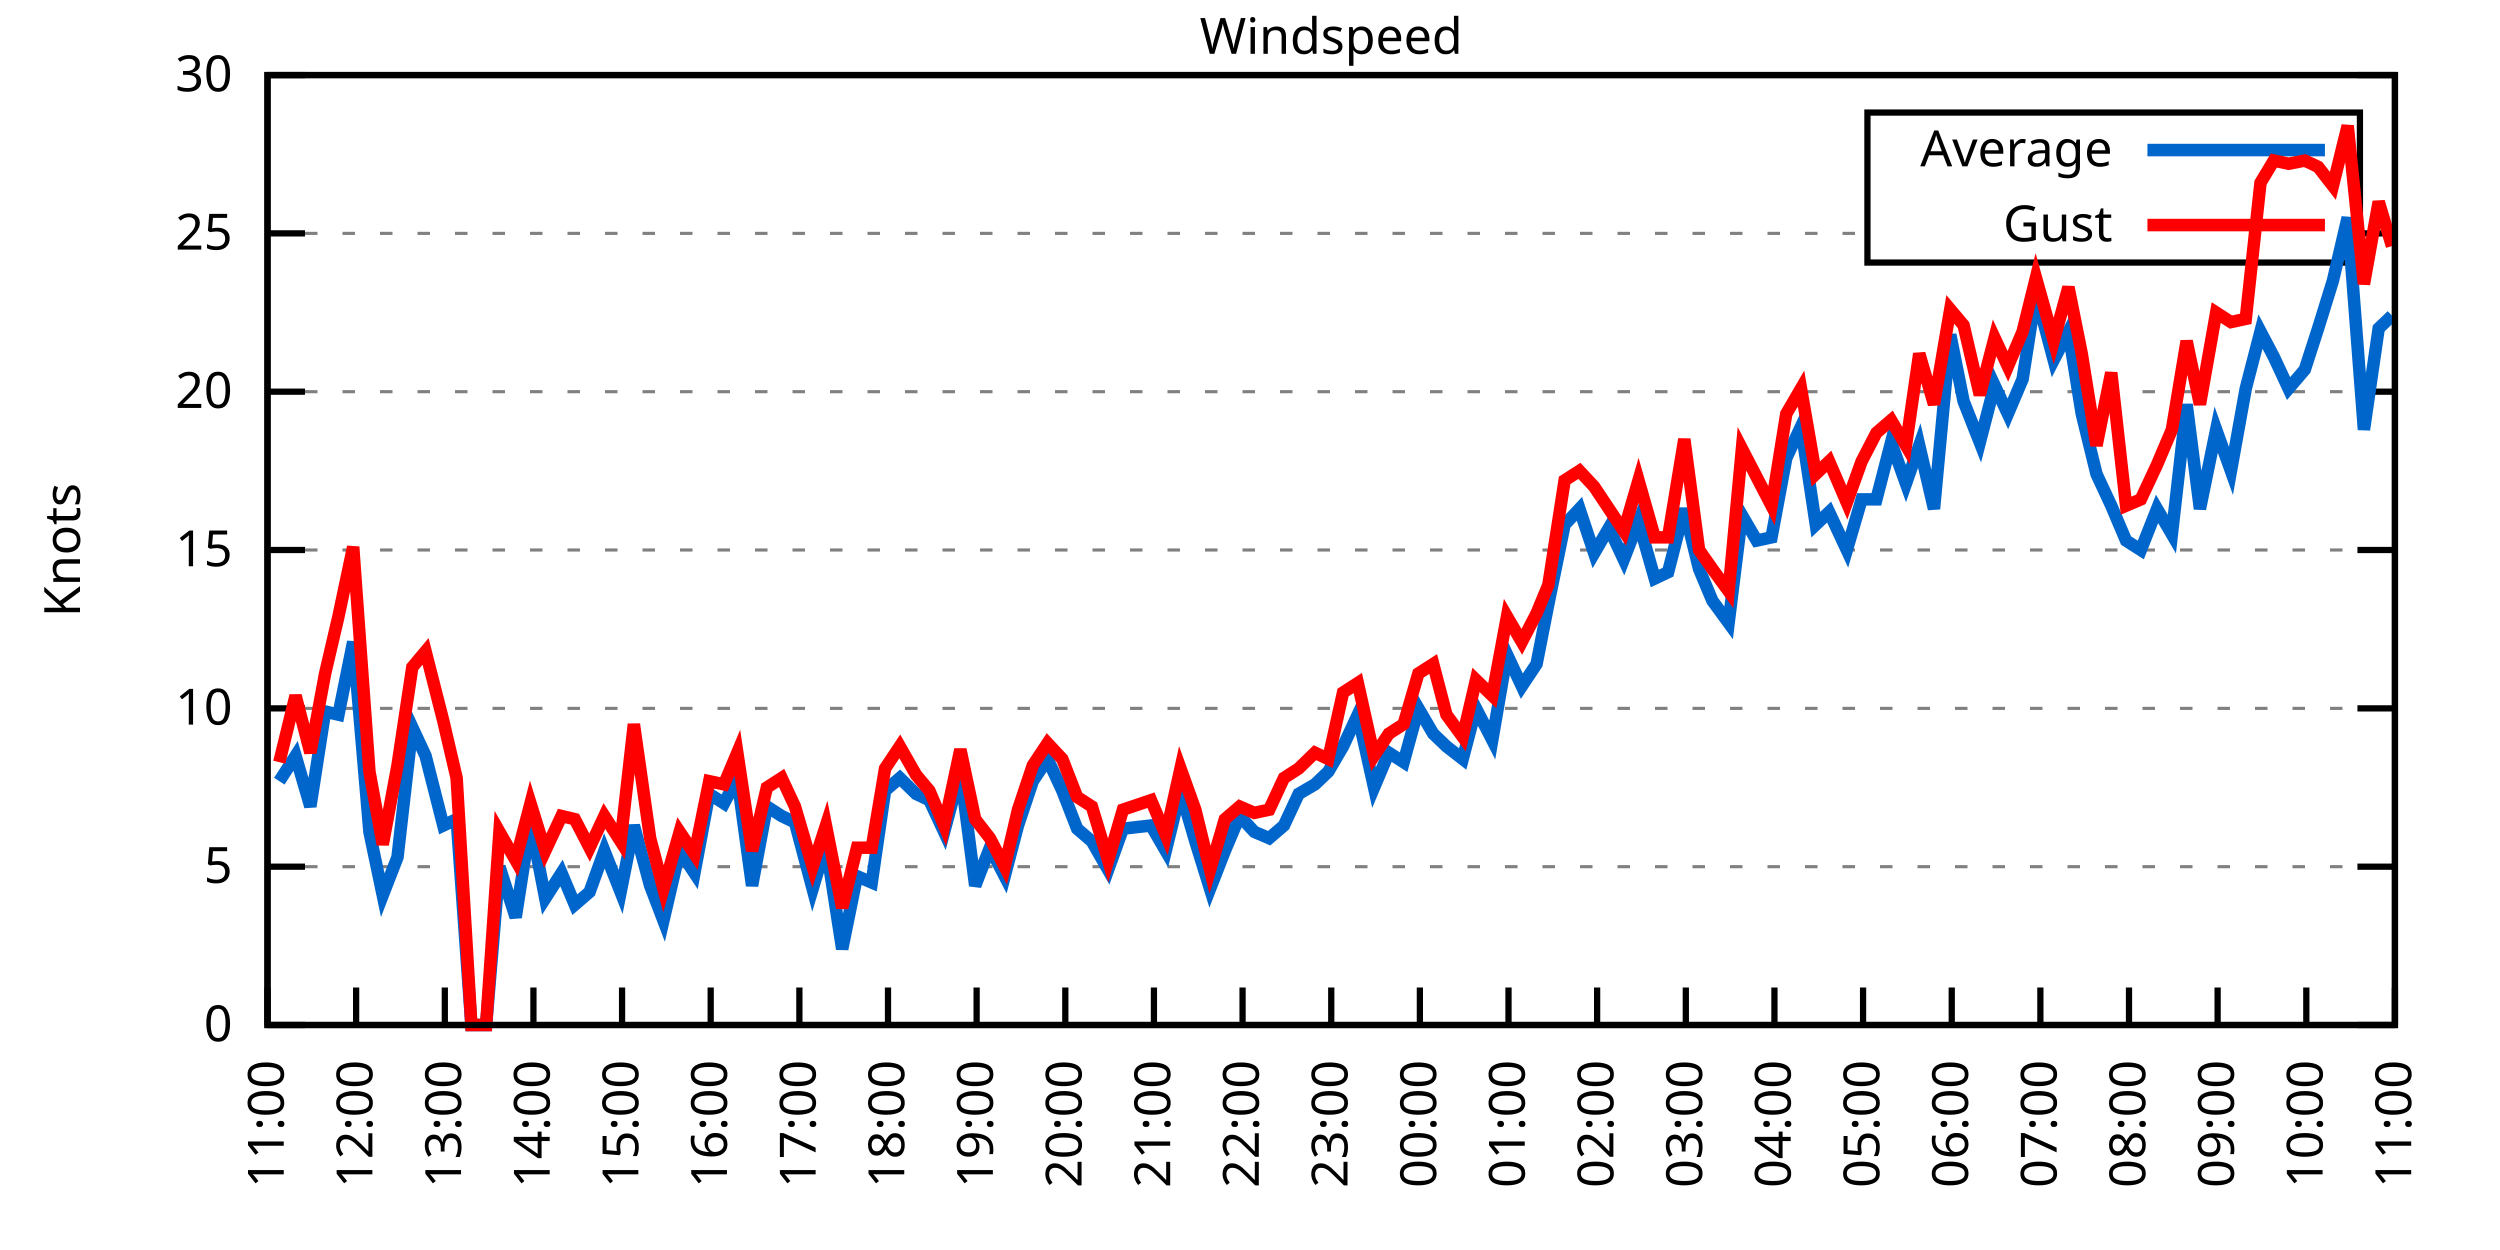
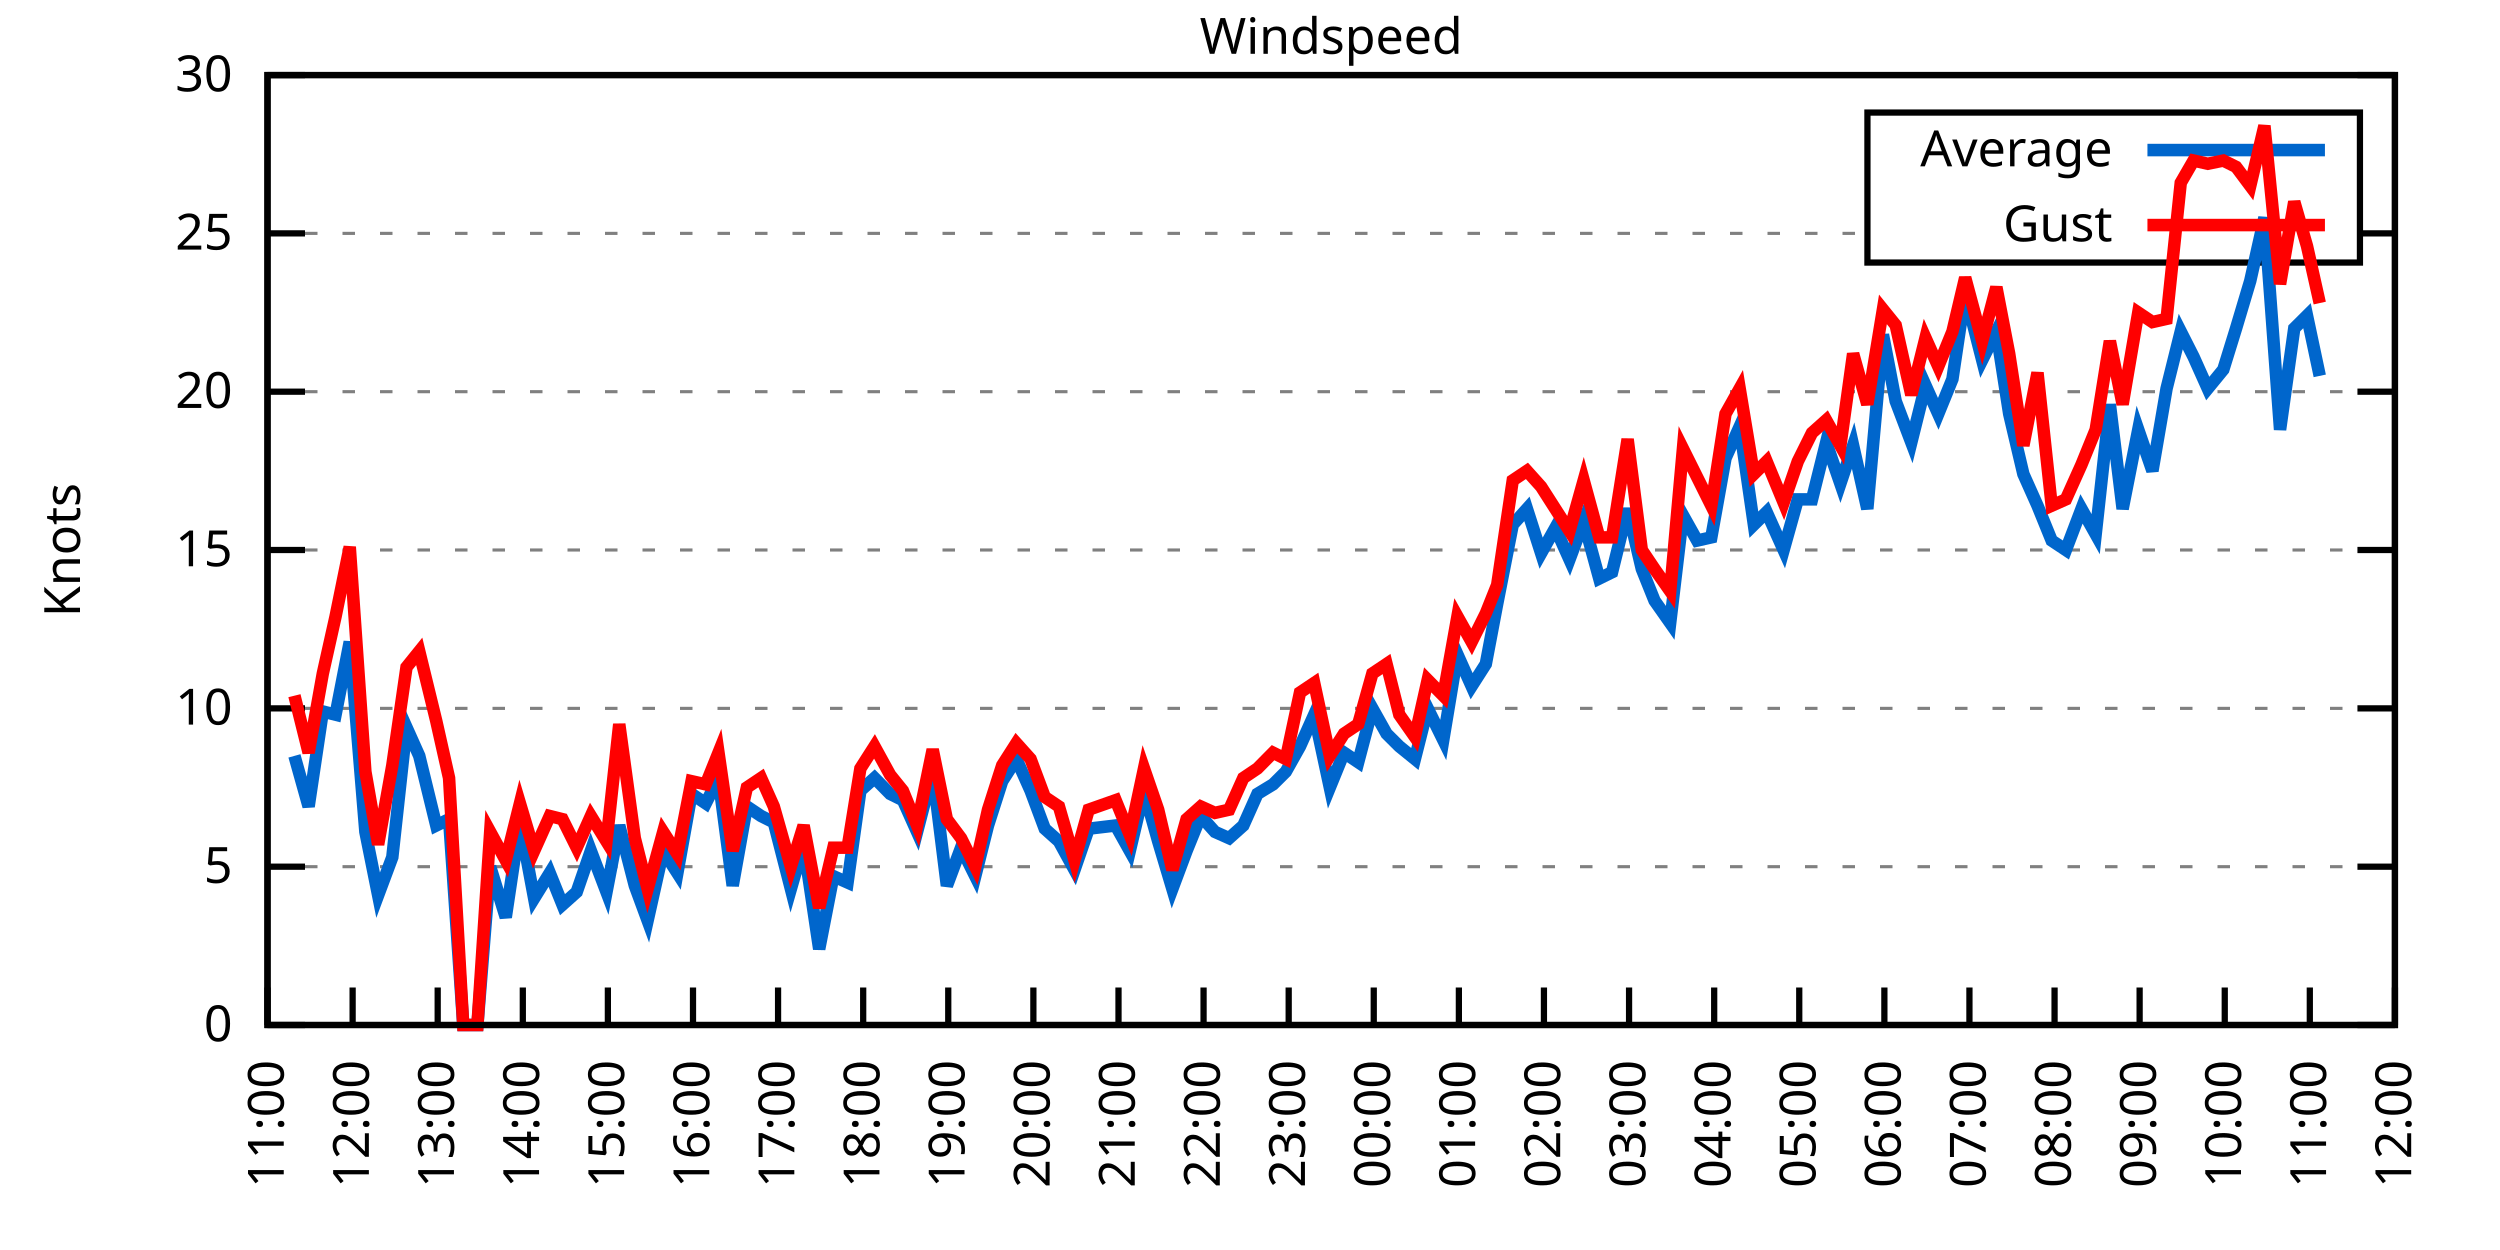
<svg xmlns="http://www.w3.org/2000/svg" xmlns:xlink="http://www.w3.org/1999/xlink" width="400" height="200" viewBox="0 0 400 200">
  <g id="gnuplot_canvas">
    <rect x="0" y="0" width="400" height="200" fill="none" />
    <defs>
      <circle id="gpDot" r="0.5" stroke-width="0.5" stroke="currentColor" />
      <path id="gpPt0" stroke-width="0.333" stroke="currentColor" d="M-1,0 h2 M0,-1 v2" />
      <path id="gpPt1" stroke-width="0.333" stroke="currentColor" d="M-1,-1 L1,1 M1,-1 L-1,1" />
      <path id="gpPt2" stroke-width="0.333" stroke="currentColor" d="M-1,0 L1,0 M0,-1 L0,1 M-1,-1 L1,1 M-1,1 L1,-1" />
      <rect id="gpPt3" stroke-width="0.333" stroke="currentColor" x="-1" y="-1" width="2" height="2" />
      <rect id="gpPt4" stroke-width="0.333" stroke="currentColor" fill="currentColor" x="-1" y="-1" width="2" height="2" />
      <circle id="gpPt5" stroke-width="0.333" stroke="currentColor" cx="0" cy="0" r="1" />
      <use xlink:href="#gpPt5" id="gpPt6" fill="currentColor" stroke="none" />
      <path id="gpPt7" stroke-width="0.333" stroke="currentColor" d="M0,-1.33 L-1.33,0.67 L1.33,0.67 z" />
      <use xlink:href="#gpPt7" id="gpPt8" fill="currentColor" stroke="none" />
      <use xlink:href="#gpPt7" id="gpPt9" stroke="currentColor" transform="rotate(180)" />
      <use xlink:href="#gpPt9" id="gpPt10" fill="currentColor" stroke="none" />
      <use xlink:href="#gpPt3" id="gpPt11" stroke="currentColor" transform="rotate(45)" />
      <use xlink:href="#gpPt11" id="gpPt12" fill="currentColor" stroke="none" />
      <path id="gpPt13" stroke-width="0.333" stroke="currentColor" d="M0,1.330 L1.265,0.411 L0.782,-1.067 L-0.782,-1.076 L-1.265,0.411 z" />
      <use xlink:href="#gpPt13" id="gpPt14" fill="currentColor" stroke="none" />
      <filter id="textbox" filterUnits="objectBoundingBox" x="0" y="0" height="1" width="1">
        <feFlood flood-color="white" flood-opacity="1" result="bgnd" />
        <feComposite in="SourceGraphic" in2="bgnd" operator="atop" />
      </filter>
      <filter id="greybox" filterUnits="objectBoundingBox" x="0" y="0" height="1" width="1">
        <feFlood flood-color="lightgrey" flood-opacity="1" result="grey" />
        <feComposite in="SourceGraphic" in2="grey" operator="atop" />
      </filter>
    </defs>
    <g fill="none" color="white" stroke="currentColor" stroke-width="1.00" stroke-linecap="butt" stroke-linejoin="miter">
</g>
    <g fill="none" color="black" stroke="currentColor" stroke-width="1.00" stroke-linecap="butt" stroke-linejoin="miter">
      <g stroke="none" shape-rendering="crispEdges">
        <polygon fill="rgb(255, 255, 255)" points="42.80,164.00 383.18,164.00 383.18,12.02 42.80,12.02 " />
      </g>
    </g>
    <g fill="none" color="black" stroke="currentColor" stroke-width="1.00" stroke-linecap="butt" stroke-linejoin="miter">
</g>
    <g fill="none" color="black" stroke="black" stroke-width="0.50" stroke-linecap="butt" stroke-linejoin="miter">
</g>
    <g fill="none" color="gray" stroke="currentColor" stroke-width="0.50" stroke-linecap="butt" stroke-linejoin="miter">
      <path stroke="gray" stroke-dasharray="2,4" class="gridline" d="M42.80,164.00 L383.19,164.00  " />
    </g>
    <g fill="none" color="gray" stroke="gray" stroke-width="1.00" stroke-linecap="butt" stroke-linejoin="miter">
</g>
    <g fill="none" color="black" stroke="currentColor" stroke-width="1.00" stroke-linecap="butt" stroke-linejoin="miter">
      <path stroke="black" d="M42.80,164.00 L48.80,164.00 M383.19,164.00 L377.19,164.00  " />
      <g transform="translate(37.20,166.60)" stroke="none" fill="black" font-family="Sans" font-size="8.00" text-anchor="end">
        <text>
          <tspan font-family="Sans"> 0</tspan>
        </text>
      </g>
    </g>
    <g fill="none" color="black" stroke="currentColor" stroke-width="1.00" stroke-linecap="butt" stroke-linejoin="miter">
</g>
    <g fill="none" color="black" stroke="black" stroke-width="0.50" stroke-linecap="butt" stroke-linejoin="miter">
</g>
    <g fill="none" color="gray" stroke="currentColor" stroke-width="0.50" stroke-linecap="butt" stroke-linejoin="miter">
      <path stroke="gray" stroke-dasharray="2,4" class="gridline" d="M42.80,138.67 L383.19,138.67  " />
    </g>
    <g fill="none" color="gray" stroke="gray" stroke-width="1.00" stroke-linecap="butt" stroke-linejoin="miter">
</g>
    <g fill="none" color="black" stroke="currentColor" stroke-width="1.00" stroke-linecap="butt" stroke-linejoin="miter">
      <path stroke="black" d="M42.80,138.67 L48.80,138.67 M383.19,138.67 L377.19,138.67  " />
      <g transform="translate(37.20,141.27)" stroke="none" fill="black" font-family="Sans" font-size="8.00" text-anchor="end">
        <text>
          <tspan font-family="Sans"> 5</tspan>
        </text>
      </g>
    </g>
    <g fill="none" color="black" stroke="currentColor" stroke-width="1.00" stroke-linecap="butt" stroke-linejoin="miter">
</g>
    <g fill="none" color="black" stroke="black" stroke-width="0.50" stroke-linecap="butt" stroke-linejoin="miter">
</g>
    <g fill="none" color="gray" stroke="currentColor" stroke-width="0.50" stroke-linecap="butt" stroke-linejoin="miter">
      <path stroke="gray" stroke-dasharray="2,4" class="gridline" d="M42.80,113.34 L383.19,113.34  " />
    </g>
    <g fill="none" color="gray" stroke="gray" stroke-width="1.00" stroke-linecap="butt" stroke-linejoin="miter">
</g>
    <g fill="none" color="black" stroke="currentColor" stroke-width="1.00" stroke-linecap="butt" stroke-linejoin="miter">
      <path stroke="black" d="M42.80,113.34 L48.80,113.34 M383.19,113.34 L377.19,113.34  " />
      <g transform="translate(37.20,115.94)" stroke="none" fill="black" font-family="Sans" font-size="8.00" text-anchor="end">
        <text>
          <tspan font-family="Sans"> 10</tspan>
        </text>
      </g>
    </g>
    <g fill="none" color="black" stroke="currentColor" stroke-width="1.00" stroke-linecap="butt" stroke-linejoin="miter">
</g>
    <g fill="none" color="black" stroke="black" stroke-width="0.50" stroke-linecap="butt" stroke-linejoin="miter">
</g>
    <g fill="none" color="gray" stroke="currentColor" stroke-width="0.50" stroke-linecap="butt" stroke-linejoin="miter">
      <path stroke="gray" stroke-dasharray="2,4" class="gridline" d="M42.80,88.00 L383.19,88.00  " />
    </g>
    <g fill="none" color="gray" stroke="gray" stroke-width="1.00" stroke-linecap="butt" stroke-linejoin="miter">
</g>
    <g fill="none" color="black" stroke="currentColor" stroke-width="1.00" stroke-linecap="butt" stroke-linejoin="miter">
      <path stroke="black" d="M42.80,88.00 L48.80,88.00 M383.19,88.00 L377.19,88.00  " />
      <g transform="translate(37.20,90.60)" stroke="none" fill="black" font-family="Sans" font-size="8.00" text-anchor="end">
        <text>
          <tspan font-family="Sans"> 15</tspan>
        </text>
      </g>
    </g>
    <g fill="none" color="black" stroke="currentColor" stroke-width="1.00" stroke-linecap="butt" stroke-linejoin="miter">
</g>
    <g fill="none" color="black" stroke="black" stroke-width="0.50" stroke-linecap="butt" stroke-linejoin="miter">
</g>
    <g fill="none" color="gray" stroke="currentColor" stroke-width="0.50" stroke-linecap="butt" stroke-linejoin="miter">
      <path stroke="gray" stroke-dasharray="2,4" class="gridline" d="M42.80,62.67 L383.19,62.67  " />
    </g>
    <g fill="none" color="gray" stroke="gray" stroke-width="1.00" stroke-linecap="butt" stroke-linejoin="miter">
</g>
    <g fill="none" color="black" stroke="currentColor" stroke-width="1.00" stroke-linecap="butt" stroke-linejoin="miter">
      <path stroke="black" d="M42.80,62.67 L48.80,62.67 M383.19,62.67 L377.19,62.67  " />
      <g transform="translate(37.20,65.27)" stroke="none" fill="black" font-family="Sans" font-size="8.00" text-anchor="end">
        <text>
          <tspan font-family="Sans"> 20</tspan>
        </text>
      </g>
    </g>
    <g fill="none" color="black" stroke="currentColor" stroke-width="1.00" stroke-linecap="butt" stroke-linejoin="miter">
</g>
    <g fill="none" color="black" stroke="black" stroke-width="0.50" stroke-linecap="butt" stroke-linejoin="miter">
</g>
    <g fill="none" color="gray" stroke="currentColor" stroke-width="0.50" stroke-linecap="butt" stroke-linejoin="miter">
      <path stroke="gray" stroke-dasharray="2,4" class="gridline" d="M42.80,37.34 L298.79,37.34 M377.59,37.34 L383.19,37.34  " />
    </g>
    <g fill="none" color="gray" stroke="gray" stroke-width="1.00" stroke-linecap="butt" stroke-linejoin="miter">
</g>
    <g fill="none" color="black" stroke="currentColor" stroke-width="1.00" stroke-linecap="butt" stroke-linejoin="miter">
      <path stroke="black" d="M42.80,37.34 L48.80,37.34 M383.19,37.34 L377.19,37.34  " />
      <g transform="translate(37.20,39.94)" stroke="none" fill="black" font-family="Sans" font-size="8.00" text-anchor="end">
        <text>
          <tspan font-family="Sans"> 25</tspan>
        </text>
      </g>
    </g>
    <g fill="none" color="black" stroke="currentColor" stroke-width="1.00" stroke-linecap="butt" stroke-linejoin="miter">
</g>
    <g fill="none" color="black" stroke="black" stroke-width="0.50" stroke-linecap="butt" stroke-linejoin="miter">
</g>
    <g fill="none" color="gray" stroke="currentColor" stroke-width="0.50" stroke-linecap="butt" stroke-linejoin="miter">
      <path stroke="gray" stroke-dasharray="2,4" class="gridline" d="M42.80,12.01 L383.19,12.01  " />
    </g>
    <g fill="none" color="gray" stroke="gray" stroke-width="1.00" stroke-linecap="butt" stroke-linejoin="miter">
</g>
    <g fill="none" color="black" stroke="currentColor" stroke-width="1.00" stroke-linecap="butt" stroke-linejoin="miter">
      <path stroke="black" d="M42.80,12.01 L48.80,12.01 M383.19,12.01 L377.19,12.01  " />
      <g transform="translate(37.20,14.61)" stroke="none" fill="black" font-family="Sans" font-size="8.00" text-anchor="end">
        <text>
          <tspan font-family="Sans"> 30</tspan>
        </text>
      </g>
    </g>
    <g fill="none" color="black" stroke="currentColor" stroke-width="1.00" stroke-linecap="butt" stroke-linejoin="miter">
      <path stroke="black" d="M42.80,164.00 L42.80,158.00  " />
      <g transform="translate(45.40,169.60) rotate(270.00)" stroke="none" fill="black" font-family="Sans" font-size="8.00" text-anchor="end">
        <text>
          <tspan font-family="Sans">11:00</tspan>
        </text>
      </g>
    </g>
    <g fill="none" color="black" stroke="currentColor" stroke-width="1.00" stroke-linecap="butt" stroke-linejoin="miter">
-       <path stroke="black" d="M56.98,164.00 L56.98,158.00  " />
-       <g transform="translate(59.58,169.60) rotate(270.00)" stroke="none" fill="black" font-family="Sans" font-size="8.00" text-anchor="end">
+       <path stroke="black" d="M56.42,164.00 L56.42,158.00  " />
+       <g transform="translate(59.02,169.60) rotate(270.00)" stroke="none" fill="black" font-family="Sans" font-size="8.00" text-anchor="end">
        <text>
          <tspan font-family="Sans">12:00</tspan>
        </text>
      </g>
    </g>
    <g fill="none" color="black" stroke="currentColor" stroke-width="1.00" stroke-linecap="butt" stroke-linejoin="miter">
-       <path stroke="black" d="M71.17,164.00 L71.17,158.00  " />
-       <g transform="translate(73.77,169.60) rotate(270.00)" stroke="none" fill="black" font-family="Sans" font-size="8.00" text-anchor="end">
+       <path stroke="black" d="M70.03,164.00 L70.03,158.00  " />
+       <g transform="translate(72.63,169.60) rotate(270.00)" stroke="none" fill="black" font-family="Sans" font-size="8.00" text-anchor="end">
        <text>
          <tspan font-family="Sans">13:00</tspan>
        </text>
      </g>
    </g>
    <g fill="none" color="black" stroke="currentColor" stroke-width="1.00" stroke-linecap="butt" stroke-linejoin="miter">
-       <path stroke="black" d="M85.35,164.00 L85.35,158.00  " />
-       <g transform="translate(87.95,169.60) rotate(270.00)" stroke="none" fill="black" font-family="Sans" font-size="8.00" text-anchor="end">
+       <path stroke="black" d="M83.65,164.00 L83.65,158.00  " />
+       <g transform="translate(86.25,169.60) rotate(270.00)" stroke="none" fill="black" font-family="Sans" font-size="8.00" text-anchor="end">
        <text>
          <tspan font-family="Sans">14:00</tspan>
        </text>
      </g>
    </g>
    <g fill="none" color="black" stroke="currentColor" stroke-width="1.00" stroke-linecap="butt" stroke-linejoin="miter">
-       <path stroke="black" d="M99.53,164.00 L99.53,158.00  " />
-       <g transform="translate(102.13,169.60) rotate(270.00)" stroke="none" fill="black" font-family="Sans" font-size="8.00" text-anchor="end">
+       <path stroke="black" d="M97.26,164.00 L97.26,158.00  " />
+       <g transform="translate(99.86,169.60) rotate(270.00)" stroke="none" fill="black" font-family="Sans" font-size="8.00" text-anchor="end">
        <text>
          <tspan font-family="Sans">15:00</tspan>
        </text>
      </g>
    </g>
    <g fill="none" color="black" stroke="currentColor" stroke-width="1.00" stroke-linecap="butt" stroke-linejoin="miter">
-       <path stroke="black" d="M113.71,164.00 L113.71,158.00  " />
-       <g transform="translate(116.31,169.60) rotate(270.00)" stroke="none" fill="black" font-family="Sans" font-size="8.00" text-anchor="end">
+       <path stroke="black" d="M110.88,164.00 L110.88,158.00  " />
+       <g transform="translate(113.48,169.60) rotate(270.00)" stroke="none" fill="black" font-family="Sans" font-size="8.00" text-anchor="end">
        <text>
          <tspan font-family="Sans">16:00</tspan>
        </text>
      </g>
    </g>
    <g fill="none" color="black" stroke="currentColor" stroke-width="1.00" stroke-linecap="butt" stroke-linejoin="miter">
-       <path stroke="black" d="M127.90,164.00 L127.90,158.00  " />
-       <g transform="translate(130.50,169.60) rotate(270.00)" stroke="none" fill="black" font-family="Sans" font-size="8.00" text-anchor="end">
+       <path stroke="black" d="M124.49,164.00 L124.49,158.00  " />
+       <g transform="translate(127.09,169.60) rotate(270.00)" stroke="none" fill="black" font-family="Sans" font-size="8.00" text-anchor="end">
        <text>
          <tspan font-family="Sans">17:00</tspan>
        </text>
      </g>
    </g>
    <g fill="none" color="black" stroke="currentColor" stroke-width="1.00" stroke-linecap="butt" stroke-linejoin="miter">
-       <path stroke="black" d="M142.08,164.00 L142.08,158.00  " />
-       <g transform="translate(144.68,169.60) rotate(270.00)" stroke="none" fill="black" font-family="Sans" font-size="8.00" text-anchor="end">
+       <path stroke="black" d="M138.11,164.00 L138.11,158.00  " />
+       <g transform="translate(140.71,169.60) rotate(270.00)" stroke="none" fill="black" font-family="Sans" font-size="8.00" text-anchor="end">
        <text>
          <tspan font-family="Sans">18:00</tspan>
        </text>
      </g>
    </g>
    <g fill="none" color="black" stroke="currentColor" stroke-width="1.00" stroke-linecap="butt" stroke-linejoin="miter">
-       <path stroke="black" d="M156.26,164.00 L156.26,158.00  " />
-       <g transform="translate(158.86,169.60) rotate(270.00)" stroke="none" fill="black" font-family="Sans" font-size="8.00" text-anchor="end">
+       <path stroke="black" d="M151.72,164.00 L151.72,158.00  " />
+       <g transform="translate(154.32,169.60) rotate(270.00)" stroke="none" fill="black" font-family="Sans" font-size="8.00" text-anchor="end">
        <text>
          <tspan font-family="Sans">19:00</tspan>
        </text>
      </g>
    </g>
    <g fill="none" color="black" stroke="currentColor" stroke-width="1.00" stroke-linecap="butt" stroke-linejoin="miter">
-       <path stroke="black" d="M170.45,164.00 L170.45,158.00  " />
-       <g transform="translate(173.05,169.60) rotate(270.00)" stroke="none" fill="black" font-family="Sans" font-size="8.00" text-anchor="end">
+       <path stroke="black" d="M165.34,164.00 L165.34,158.00  " />
+       <g transform="translate(167.94,169.60) rotate(270.00)" stroke="none" fill="black" font-family="Sans" font-size="8.00" text-anchor="end">
        <text>
          <tspan font-family="Sans">20:00</tspan>
        </text>
      </g>
    </g>
    <g fill="none" color="black" stroke="currentColor" stroke-width="1.00" stroke-linecap="butt" stroke-linejoin="miter">
-       <path stroke="black" d="M184.63,164.00 L184.63,158.00  " />
-       <g transform="translate(187.23,169.60) rotate(270.00)" stroke="none" fill="black" font-family="Sans" font-size="8.00" text-anchor="end">
+       <path stroke="black" d="M178.96,164.00 L178.96,158.00  " />
+       <g transform="translate(181.56,169.60) rotate(270.00)" stroke="none" fill="black" font-family="Sans" font-size="8.00" text-anchor="end">
        <text>
          <tspan font-family="Sans">21:00</tspan>
        </text>
      </g>
    </g>
    <g fill="none" color="black" stroke="currentColor" stroke-width="1.00" stroke-linecap="butt" stroke-linejoin="miter">
-       <path stroke="black" d="M198.81,164.00 L198.81,158.00  " />
-       <g transform="translate(201.41,169.60) rotate(270.00)" stroke="none" fill="black" font-family="Sans" font-size="8.00" text-anchor="end">
+       <path stroke="black" d="M192.57,164.00 L192.57,158.00  " />
+       <g transform="translate(195.17,169.60) rotate(270.00)" stroke="none" fill="black" font-family="Sans" font-size="8.00" text-anchor="end">
        <text>
          <tspan font-family="Sans">22:00</tspan>
        </text>
      </g>
    </g>
    <g fill="none" color="black" stroke="currentColor" stroke-width="1.00" stroke-linecap="butt" stroke-linejoin="miter">
-       <path stroke="black" d="M213.00,164.00 L213.00,158.00  " />
-       <g transform="translate(215.60,169.60) rotate(270.00)" stroke="none" fill="black" font-family="Sans" font-size="8.00" text-anchor="end">
+       <path stroke="black" d="M206.19,164.00 L206.19,158.00  " />
+       <g transform="translate(208.79,169.60) rotate(270.00)" stroke="none" fill="black" font-family="Sans" font-size="8.00" text-anchor="end">
        <text>
          <tspan font-family="Sans">23:00</tspan>
        </text>
      </g>
    </g>
    <g fill="none" color="black" stroke="currentColor" stroke-width="1.00" stroke-linecap="butt" stroke-linejoin="miter">
-       <path stroke="black" d="M227.18,164.00 L227.18,158.00  " />
-       <g transform="translate(229.78,169.60) rotate(270.00)" stroke="none" fill="black" font-family="Sans" font-size="8.00" text-anchor="end">
+       <path stroke="black" d="M219.80,164.00 L219.80,158.00  " />
+       <g transform="translate(222.40,169.60) rotate(270.00)" stroke="none" fill="black" font-family="Sans" font-size="8.00" text-anchor="end">
        <text>
          <tspan font-family="Sans">00:00</tspan>
        </text>
      </g>
    </g>
    <g fill="none" color="black" stroke="currentColor" stroke-width="1.00" stroke-linecap="butt" stroke-linejoin="miter">
-       <path stroke="black" d="M241.36,164.00 L241.36,158.00  " />
-       <g transform="translate(243.96,169.60) rotate(270.00)" stroke="none" fill="black" font-family="Sans" font-size="8.00" text-anchor="end">
+       <path stroke="black" d="M233.42,164.00 L233.42,158.00  " />
+       <g transform="translate(236.02,169.60) rotate(270.00)" stroke="none" fill="black" font-family="Sans" font-size="8.00" text-anchor="end">
        <text>
          <tspan font-family="Sans">01:00</tspan>
        </text>
      </g>
    </g>
    <g fill="none" color="black" stroke="currentColor" stroke-width="1.00" stroke-linecap="butt" stroke-linejoin="miter">
-       <path stroke="black" d="M255.54,164.00 L255.54,158.00  " />
-       <g transform="translate(258.14,169.60) rotate(270.00)" stroke="none" fill="black" font-family="Sans" font-size="8.00" text-anchor="end">
+       <path stroke="black" d="M247.03,164.00 L247.03,158.00  " />
+       <g transform="translate(249.63,169.60) rotate(270.00)" stroke="none" fill="black" font-family="Sans" font-size="8.00" text-anchor="end">
        <text>
          <tspan font-family="Sans">02:00</tspan>
        </text>
      </g>
    </g>
    <g fill="none" color="black" stroke="currentColor" stroke-width="1.00" stroke-linecap="butt" stroke-linejoin="miter">
-       <path stroke="black" d="M269.73,164.00 L269.73,158.00  " />
-       <g transform="translate(272.33,169.60) rotate(270.00)" stroke="none" fill="black" font-family="Sans" font-size="8.00" text-anchor="end">
+       <path stroke="black" d="M260.65,164.00 L260.65,158.00  " />
+       <g transform="translate(263.25,169.60) rotate(270.00)" stroke="none" fill="black" font-family="Sans" font-size="8.00" text-anchor="end">
        <text>
          <tspan font-family="Sans">03:00</tspan>
        </text>
      </g>
    </g>
    <g fill="none" color="black" stroke="currentColor" stroke-width="1.00" stroke-linecap="butt" stroke-linejoin="miter">
-       <path stroke="black" d="M283.91,164.00 L283.91,158.00  " />
-       <g transform="translate(286.51,169.60) rotate(270.00)" stroke="none" fill="black" font-family="Sans" font-size="8.00" text-anchor="end">
+       <path stroke="black" d="M274.27,164.00 L274.27,158.00  " />
+       <g transform="translate(276.87,169.60) rotate(270.00)" stroke="none" fill="black" font-family="Sans" font-size="8.00" text-anchor="end">
        <text>
          <tspan font-family="Sans">04:00</tspan>
        </text>
      </g>
    </g>
    <g fill="none" color="black" stroke="currentColor" stroke-width="1.00" stroke-linecap="butt" stroke-linejoin="miter">
-       <path stroke="black" d="M298.09,164.00 L298.09,158.00  " />
-       <g transform="translate(300.69,169.60) rotate(270.00)" stroke="none" fill="black" font-family="Sans" font-size="8.00" text-anchor="end">
+       <path stroke="black" d="M287.88,164.00 L287.88,158.00  " />
+       <g transform="translate(290.48,169.60) rotate(270.00)" stroke="none" fill="black" font-family="Sans" font-size="8.00" text-anchor="end">
        <text>
          <tspan font-family="Sans">05:00</tspan>
        </text>
      </g>
    </g>
    <g fill="none" color="black" stroke="currentColor" stroke-width="1.00" stroke-linecap="butt" stroke-linejoin="miter">
-       <path stroke="black" d="M312.28,164.00 L312.28,158.00  " />
-       <g transform="translate(314.88,169.60) rotate(270.00)" stroke="none" fill="black" font-family="Sans" font-size="8.00" text-anchor="end">
+       <path stroke="black" d="M301.50,164.00 L301.50,158.00  " />
+       <g transform="translate(304.10,169.60) rotate(270.00)" stroke="none" fill="black" font-family="Sans" font-size="8.00" text-anchor="end">
        <text>
          <tspan font-family="Sans">06:00</tspan>
        </text>
      </g>
    </g>
    <g fill="none" color="black" stroke="currentColor" stroke-width="1.00" stroke-linecap="butt" stroke-linejoin="miter">
-       <path stroke="black" d="M326.46,164.00 L326.46,158.00  " />
-       <g transform="translate(329.06,169.60) rotate(270.00)" stroke="none" fill="black" font-family="Sans" font-size="8.00" text-anchor="end">
+       <path stroke="black" d="M315.11,164.00 L315.11,158.00  " />
+       <g transform="translate(317.71,169.60) rotate(270.00)" stroke="none" fill="black" font-family="Sans" font-size="8.00" text-anchor="end">
        <text>
          <tspan font-family="Sans">07:00</tspan>
        </text>
      </g>
    </g>
    <g fill="none" color="black" stroke="currentColor" stroke-width="1.00" stroke-linecap="butt" stroke-linejoin="miter">
-       <path stroke="black" d="M340.64,164.00 L340.64,158.00  " />
-       <g transform="translate(343.24,169.60) rotate(270.00)" stroke="none" fill="black" font-family="Sans" font-size="8.00" text-anchor="end">
+       <path stroke="black" d="M328.73,164.00 L328.73,158.00  " />
+       <g transform="translate(331.33,169.60) rotate(270.00)" stroke="none" fill="black" font-family="Sans" font-size="8.00" text-anchor="end">
        <text>
          <tspan font-family="Sans">08:00</tspan>
        </text>
      </g>
    </g>
    <g fill="none" color="black" stroke="currentColor" stroke-width="1.00" stroke-linecap="butt" stroke-linejoin="miter">
-       <path stroke="black" d="M354.82,164.00 L354.82,158.00  " />
-       <g transform="translate(357.42,169.60) rotate(270.00)" stroke="none" fill="black" font-family="Sans" font-size="8.00" text-anchor="end">
+       <path stroke="black" d="M342.34,164.00 L342.34,158.00  " />
+       <g transform="translate(344.94,169.60) rotate(270.00)" stroke="none" fill="black" font-family="Sans" font-size="8.00" text-anchor="end">
        <text>
          <tspan font-family="Sans">09:00</tspan>
        </text>
      </g>
    </g>
    <g fill="none" color="black" stroke="currentColor" stroke-width="1.00" stroke-linecap="butt" stroke-linejoin="miter">
-       <path stroke="black" d="M369.01,164.00 L369.01,158.00  " />
-       <g transform="translate(371.61,169.60) rotate(270.00)" stroke="none" fill="black" font-family="Sans" font-size="8.00" text-anchor="end">
+       <path stroke="black" d="M355.96,164.00 L355.96,158.00  " />
+       <g transform="translate(358.56,169.60) rotate(270.00)" stroke="none" fill="black" font-family="Sans" font-size="8.00" text-anchor="end">
        <text>
          <tspan font-family="Sans">10:00</tspan>
+         </text>
+       </g>
+     </g>
+     <g fill="none" color="black" stroke="currentColor" stroke-width="1.00" stroke-linecap="butt" stroke-linejoin="miter">
+       <path stroke="black" d="M369.57,164.00 L369.57,158.00  " />
+       <g transform="translate(372.17,169.60) rotate(270.00)" stroke="none" fill="black" font-family="Sans" font-size="8.00" text-anchor="end">
+         <text>
+           <tspan font-family="Sans">11:00</tspan>
        </text>
      </g>
    </g>
    <g fill="none" color="black" stroke="currentColor" stroke-width="1.00" stroke-linecap="butt" stroke-linejoin="miter">
      <path stroke="black" d="M383.19,164.00 L383.19,158.00  " />
      <g transform="translate(385.79,169.60) rotate(270.00)" stroke="none" fill="black" font-family="Sans" font-size="8.00" text-anchor="end">
        <text>
-           <tspan font-family="Sans">11:00</tspan>
+           <tspan font-family="Sans">12:00</tspan>
        </text>
      </g>
    </g>
    <g fill="none" color="black" stroke="currentColor" stroke-width="1.00" stroke-linecap="butt" stroke-linejoin="miter">
</g>
    <g fill="none" color="black" stroke="currentColor" stroke-width="1.00" stroke-linecap="butt" stroke-linejoin="miter">
      <path stroke="black" d="M42.80,12.01 L42.80,164.00 L383.19,164.00 L383.19,12.01 L42.80,12.01 Z  " />
    </g>
    <g fill="none" color="black" stroke="currentColor" stroke-width="1.00" stroke-linecap="butt" stroke-linejoin="miter">
</g>
    <g fill="none" color="black" stroke="currentColor" stroke-width="1.00" stroke-linecap="butt" stroke-linejoin="miter">
      <path stroke="black" d="M298.79,42.01 L298.79,18.01 L377.59,18.01 L377.59,42.01 L298.79,42.01 Z  " />
    </g>
    <g id="Windspeed_plot_1">
      <g fill="none" color="white" stroke="black" stroke-width="2.00" stroke-linecap="butt" stroke-linejoin="miter">
</g>
      <g fill="none" color="black" stroke="currentColor" stroke-width="2.00" stroke-linecap="butt" stroke-linejoin="miter">
        <g transform="translate(337.99,26.61)" stroke="none" fill="black" font-family="Sans" font-size="8.00" text-anchor="end">
          <text>
            <tspan font-family="Sans">Average</tspan>
          </text>
        </g>
      </g>
      <g fill="none" color="black" stroke="currentColor" stroke-width="2.00" stroke-linecap="butt" stroke-linejoin="miter">
-         <path stroke="rgb(  0, 102, 204)" d="M343.59,24.01 L371.99,24.01 M44.69,124.99 L47.29,120.94 L49.66,129.04 L52.02,113.84 L54.15,114.35 L56.51,102.70   L59.11,133.10 L61.24,143.23 L63.60,137.15 L65.97,116.38 L68.09,120.94 L70.93,132.08 L73.06,131.07 L75.42,164.00   L77.78,164.00 L79.91,138.67 L82.51,146.77 L84.88,131.58 L87.24,143.73 L89.84,139.68 L91.97,144.75 L94.33,142.72   L96.70,136.14 L99.30,142.72 L101.42,132.08 L104.02,141.71 L106.15,147.28 L108.75,136.14 L111.11,139.68 L113.48,127.02   L115.84,128.54 L117.97,124.48 L120.33,141.71 L122.70,129.04 L125.06,130.56 L127.19,131.58 L130.02,142.21 L132.15,135.12   L134.75,151.84 L137.12,140.19 L139.48,141.20 L141.61,126.51 L143.97,124.48 L146.57,127.02 L148.70,128.03 L151.06,133.10   L153.66,123.47 L156.03,141.71 L158.39,135.63 L160.75,140.19 L162.88,132.08 L165.25,124.99 L167.61,121.44 L169.97,126.51   L172.34,132.59 L174.70,134.62 L177.30,139.17 L179.67,132.59 L184.16,132.08 L186.52,136.14 L188.88,126.51 L191.25,134.62   L193.61,142.21 L195.98,136.14 L198.34,130.56 L200.70,133.10 L203.07,134.11 L205.43,132.08 L207.79,127.02 L210.39,125.50   L212.52,123.47 L214.89,119.42 L217.25,114.35 L219.85,126.00 L222.21,120.43 L224.58,121.95 L226.94,113.34 L229.31,117.39   L231.43,119.42 L234.03,121.44 L236.16,113.34 L238.76,118.40 L241.12,104.72 L243.49,109.79 L245.85,106.24 L247.74,96.62   L250.34,83.95 L252.71,81.42 L255.07,88.51 L257.43,84.46 L259.80,89.52 L262.16,83.45 L264.76,92.56 L266.89,91.55   L269.49,81.42 L271.85,91.04 L273.98,96.11 L276.58,99.66 L278.71,82.43 L281.07,86.49 L283.44,85.98 L285.80,73.31   L288.16,68.25 L290.53,83.95 L292.66,81.93 L295.49,88.00 L297.86,79.90 L300.22,79.90 L302.58,70.78 L304.95,77.37   L307.08,71.29 L309.44,81.42 L312.04,53.55 L314.17,64.19 L316.77,70.78 L319.13,61.66 L321.26,66.22 L323.62,60.65   L325.75,46.97 L328.59,57.61 L330.95,53.05 L333.08,66.22 L335.44,75.85 L337.80,80.91 L340.17,86.49 L342.53,88.00   L345.13,81.42 L347.50,85.47 L349.86,64.70 L351.99,81.42 L354.59,68.75 L356.95,75.34 L359.32,62.17 L361.68,53.05   L363.81,57.10 L366.17,62.17 L368.77,59.13 L370.90,52.54 L373.26,44.94 L375.63,34.81 L378.23,68.75 L380.59,52.54   L382.72,50.51  " />
+         <path stroke="rgb(  0, 102, 204)" d="M343.59,24.01 L371.99,24.01 M47.11,120.94 L49.38,129.04 L51.65,113.84 L53.69,114.35 L55.96,102.70 L58.46,133.10   L60.50,143.23 L62.77,137.15 L65.04,116.38 L67.08,120.94 L69.80,132.08 L71.85,131.07 L74.12,164.00 L76.39,164.00   L78.43,138.67 L80.92,146.77 L83.19,131.58 L85.46,143.73 L87.96,139.68 L90.00,144.75 L92.27,142.72 L94.54,136.14   L97.04,142.72 L99.08,132.08 L101.57,141.71 L103.62,147.28 L106.11,136.14 L108.38,139.68 L110.65,127.02 L112.92,128.54   L114.96,124.48 L117.23,141.71 L119.50,129.04 L121.77,130.56 L123.81,131.58 L126.54,142.21 L128.58,135.12 L131.07,151.84   L133.34,140.19 L135.61,141.20 L137.66,126.51 L139.92,124.48 L142.42,127.02 L144.46,128.03 L146.73,133.10 L149.23,123.47   L151.50,141.71 L153.77,135.63 L156.04,140.19 L158.08,132.08 L160.35,124.99 L162.62,121.44 L164.89,126.51 L167.16,132.59   L169.43,134.62 L171.92,139.17 L174.19,132.59 L178.50,132.08 L180.77,136.14 L183.04,126.51 L185.31,134.62 L187.58,142.21   L189.85,136.14 L192.12,130.56 L194.39,133.10 L196.66,134.11 L198.93,132.08 L201.19,127.02 L203.69,125.50 L205.73,123.47   L208.00,119.42 L210.27,114.35 L212.77,126.00 L215.04,120.43 L217.31,121.95 L219.58,113.34 L221.85,117.39 L223.89,119.42   L226.38,121.44 L228.43,113.34 L230.92,118.40 L233.19,104.72 L235.46,109.79 L237.73,106.24 L239.55,96.62 L242.04,83.95   L244.31,81.42 L246.58,88.51 L248.85,84.46 L251.12,89.52 L253.39,83.45 L255.88,92.56 L257.93,91.55 L260.42,81.42   L262.69,91.04 L264.73,96.11 L267.23,99.66 L269.27,82.43 L271.54,86.49 L273.81,85.98 L276.08,73.31 L278.35,68.25   L280.62,83.95 L282.66,81.93 L285.38,88.00 L287.65,79.90 L289.92,79.90 L292.19,70.78 L294.46,77.37 L296.50,71.29   L298.77,81.42 L301.27,53.55 L303.31,64.19 L305.81,70.78 L308.08,61.66 L310.12,66.22 L312.39,60.65 L314.43,46.97   L317.15,57.61 L319.42,53.05 L321.47,66.22 L323.74,75.85 L326.00,80.91 L328.27,86.49 L330.54,88.00 L333.04,81.42   L335.31,85.47 L337.58,64.70 L339.62,81.42 L342.12,68.75 L344.39,75.34 L346.65,62.17 L348.92,53.05 L350.97,57.10   L353.24,62.17 L355.73,59.13 L357.77,52.54 L360.04,44.94 L362.31,34.81 L364.81,68.75 L367.08,52.54 L369.12,50.51   L371.16,60.14  " />
      </g>
    </g>
    <g id="Windspeed_plot_2">
      <g fill="none" color="black" stroke="currentColor" stroke-width="2.00" stroke-linecap="butt" stroke-linejoin="miter">
        <g transform="translate(337.99,38.61)" stroke="none" fill="black" font-family="Sans" font-size="8.00" text-anchor="end">
          <text>
            <tspan font-family="Sans">Gust</tspan>
          </text>
        </g>
      </g>
      <g fill="none" color="black" stroke="currentColor" stroke-width="2.00" stroke-linecap="butt" stroke-linejoin="miter">
-         <path stroke="rgb(255,   0,   0)" d="M343.59,36.01 L371.99,36.01 M44.69,121.95 L47.29,111.31 L49.66,120.43 L52.02,107.76 L54.15,98.64 L56.51,87.50   L59.11,123.47 L61.24,135.12 L63.60,122.46 L65.97,106.75 L68.09,104.22 L70.93,115.36 L73.06,124.48 L75.42,164.00   L77.78,164.00 L79.91,133.10 L82.51,137.66 L84.88,128.54 L87.24,136.14 L89.84,130.56 L91.97,131.07 L94.33,135.63   L96.70,130.56 L99.30,134.62 L101.42,115.87 L104.02,134.11 L106.15,142.21 L108.75,133.10 L111.11,136.64 L113.48,124.99   L115.84,125.50 L117.97,120.43 L120.33,136.14 L122.70,126.00 L125.06,124.48 L127.19,129.04 L130.02,138.67 L132.15,132.08   L134.75,145.25 L137.12,135.63 L139.48,135.63 L141.61,122.96 L143.97,119.42 L146.57,123.98 L148.70,126.51 L151.06,132.08   L153.66,119.92 L156.03,131.07 L158.39,134.11 L160.75,138.67 L162.88,129.55 L165.25,122.46 L167.61,118.91 L169.97,121.44   L172.34,127.52 L174.70,129.04 L177.30,137.66 L179.67,129.55 L184.16,128.03 L186.52,133.60 L188.88,122.96 L191.25,129.55   L193.61,139.17 L195.98,131.07 L198.34,129.04 L200.70,130.06 L203.07,129.55 L205.43,124.48 L207.79,122.96 L210.39,120.43   L212.52,121.44 L214.89,110.80 L217.25,109.28 L219.85,120.94 L222.21,117.39 L224.58,115.87 L226.94,107.76 L229.31,106.24   L231.43,114.35 L234.03,117.90 L236.16,108.78 L238.76,111.31 L241.12,98.64 L243.49,102.70 L245.85,98.14 L247.74,93.58   L250.34,76.86 L252.71,75.34 L255.07,77.87 L257.43,81.42 L259.80,84.97 L262.16,76.86 L264.76,85.98 L266.89,85.98   L269.49,70.27 L271.85,88.00 L273.98,91.04 L276.58,94.59 L278.71,71.79 L281.07,76.35 L283.44,80.91 L285.80,66.22   L288.16,62.17 L290.53,75.85 L292.66,73.82 L295.49,80.41 L297.86,73.82 L300.22,69.26 L302.58,67.23 L304.95,71.29   L307.08,56.59 L309.44,64.70 L312.04,49.50 L314.17,52.03 L316.77,63.18 L319.13,54.06 L321.26,58.62 L323.62,53.05   L325.75,44.43 L328.59,54.57 L330.95,45.95 L333.08,56.59 L335.44,71.29 L337.80,59.63 L340.17,80.91 L342.53,79.90   L345.13,74.33 L347.50,68.75 L349.86,54.57 L351.99,64.70 L354.59,50.01 L356.95,51.53 L359.32,51.02 L361.68,29.24   L363.81,25.69 L366.17,26.20 L368.77,25.69 L370.90,26.70 L373.26,29.74 L375.63,20.12 L378.23,45.45 L380.59,32.28   L382.72,39.37  " />
+         <path stroke="rgb(255,   0,   0)" d="M343.59,36.01 L371.99,36.01 M47.11,111.31 L49.38,120.43 L51.65,107.76 L53.69,98.64 L55.96,87.50 L58.46,123.47   L60.50,135.12 L62.77,122.46 L65.04,106.75 L67.08,104.22 L69.80,115.36 L71.85,124.48 L74.12,164.00 L76.39,164.00   L78.43,133.10 L80.92,137.66 L83.19,128.54 L85.46,136.14 L87.96,130.56 L90.00,131.07 L92.27,135.63 L94.54,130.56   L97.04,134.62 L99.08,115.87 L101.57,134.11 L103.62,142.21 L106.11,133.10 L108.38,136.64 L110.65,124.99 L112.92,125.50   L114.96,120.43 L117.23,136.14 L119.50,126.00 L121.77,124.48 L123.81,129.04 L126.54,138.67 L128.58,132.08 L131.07,145.25   L133.34,135.63 L135.61,135.63 L137.66,122.96 L139.92,119.42 L142.42,123.98 L144.46,126.51 L146.73,132.08 L149.23,119.92   L151.50,131.07 L153.77,134.11 L156.04,138.67 L158.08,129.55 L160.35,122.46 L162.62,118.91 L164.89,121.44 L167.16,127.52   L169.43,129.04 L171.92,137.66 L174.19,129.55 L178.50,128.03 L180.77,133.60 L183.04,122.96 L185.31,129.55 L187.58,139.17   L189.85,131.07 L192.12,129.04 L194.39,130.06 L196.66,129.55 L198.93,124.48 L201.19,122.96 L203.69,120.43 L205.73,121.44   L208.00,110.80 L210.27,109.28 L212.77,120.94 L215.04,117.39 L217.31,115.87 L219.58,107.76 L221.85,106.24 L223.89,114.35   L226.38,117.90 L228.43,108.78 L230.92,111.31 L233.19,98.64 L235.46,102.70 L237.73,98.14 L239.55,93.58 L242.04,76.86   L244.31,75.34 L246.58,77.87 L248.85,81.42 L251.12,84.97 L253.39,76.86 L255.88,85.98 L257.93,85.98 L260.42,70.27   L262.69,88.00 L264.73,91.04 L267.23,94.59 L269.27,71.79 L271.54,76.35 L273.81,80.91 L276.08,66.22 L278.35,62.17   L280.62,75.85 L282.66,73.82 L285.38,80.41 L287.65,73.82 L289.92,69.26 L292.19,67.23 L294.46,71.29 L296.50,56.59   L298.77,64.70 L301.27,49.50 L303.31,52.03 L305.81,63.18 L308.08,54.06 L310.12,58.62 L312.39,53.05 L314.43,44.43   L317.15,54.57 L319.42,45.95 L321.47,56.59 L323.74,71.29 L326.00,59.63 L328.27,80.91 L330.54,79.90 L333.04,74.33   L335.31,68.75 L337.58,54.57 L339.62,64.70 L342.12,50.01 L344.39,51.53 L346.65,51.02 L348.92,29.24 L350.97,25.69   L353.24,26.20 L355.73,25.69 L357.77,26.70 L360.04,29.74 L362.31,20.12 L364.81,45.45 L367.08,32.28 L369.12,39.37   L371.16,48.49  " />
      </g>
    </g>
    <g fill="none" color="black" stroke="currentColor" stroke-width="2.00" stroke-linecap="butt" stroke-linejoin="miter">
</g>
    <g fill="none" color="black" stroke="black" stroke-width="1.00" stroke-linecap="butt" stroke-linejoin="miter">
</g>
    <g fill="none" color="black" stroke="currentColor" stroke-width="1.00" stroke-linecap="butt" stroke-linejoin="miter">
      <path stroke="black" d="M42.80,12.01 L42.80,164.00 L383.19,164.00 L383.19,12.01 L42.80,12.01 Z  " />
      <g transform="translate(12.80,88.01) rotate(270.00)" stroke="none" fill="black" font-family="Sans" font-size="8.00" text-anchor="middle">
        <text>
          <tspan font-family="Sans">Knots</tspan>
        </text>
      </g>
    </g>
    <g fill="none" color="black" stroke="currentColor" stroke-width="1.00" stroke-linecap="butt" stroke-linejoin="miter">
</g>
    <g fill="none" color="black" stroke="currentColor" stroke-width="1.00" stroke-linecap="butt" stroke-linejoin="miter">
      <g transform="translate(212.99,8.61)" stroke="none" fill="black" font-family="Sans" font-size="8.00" text-anchor="middle">
        <text>
          <tspan font-family="Sans">Windspeed</tspan>
        </text>
      </g>
    </g>
    <g fill="none" color="black" stroke="currentColor" stroke-width="1.00" stroke-linecap="butt" stroke-linejoin="miter">
</g>
  </g>
</svg>
